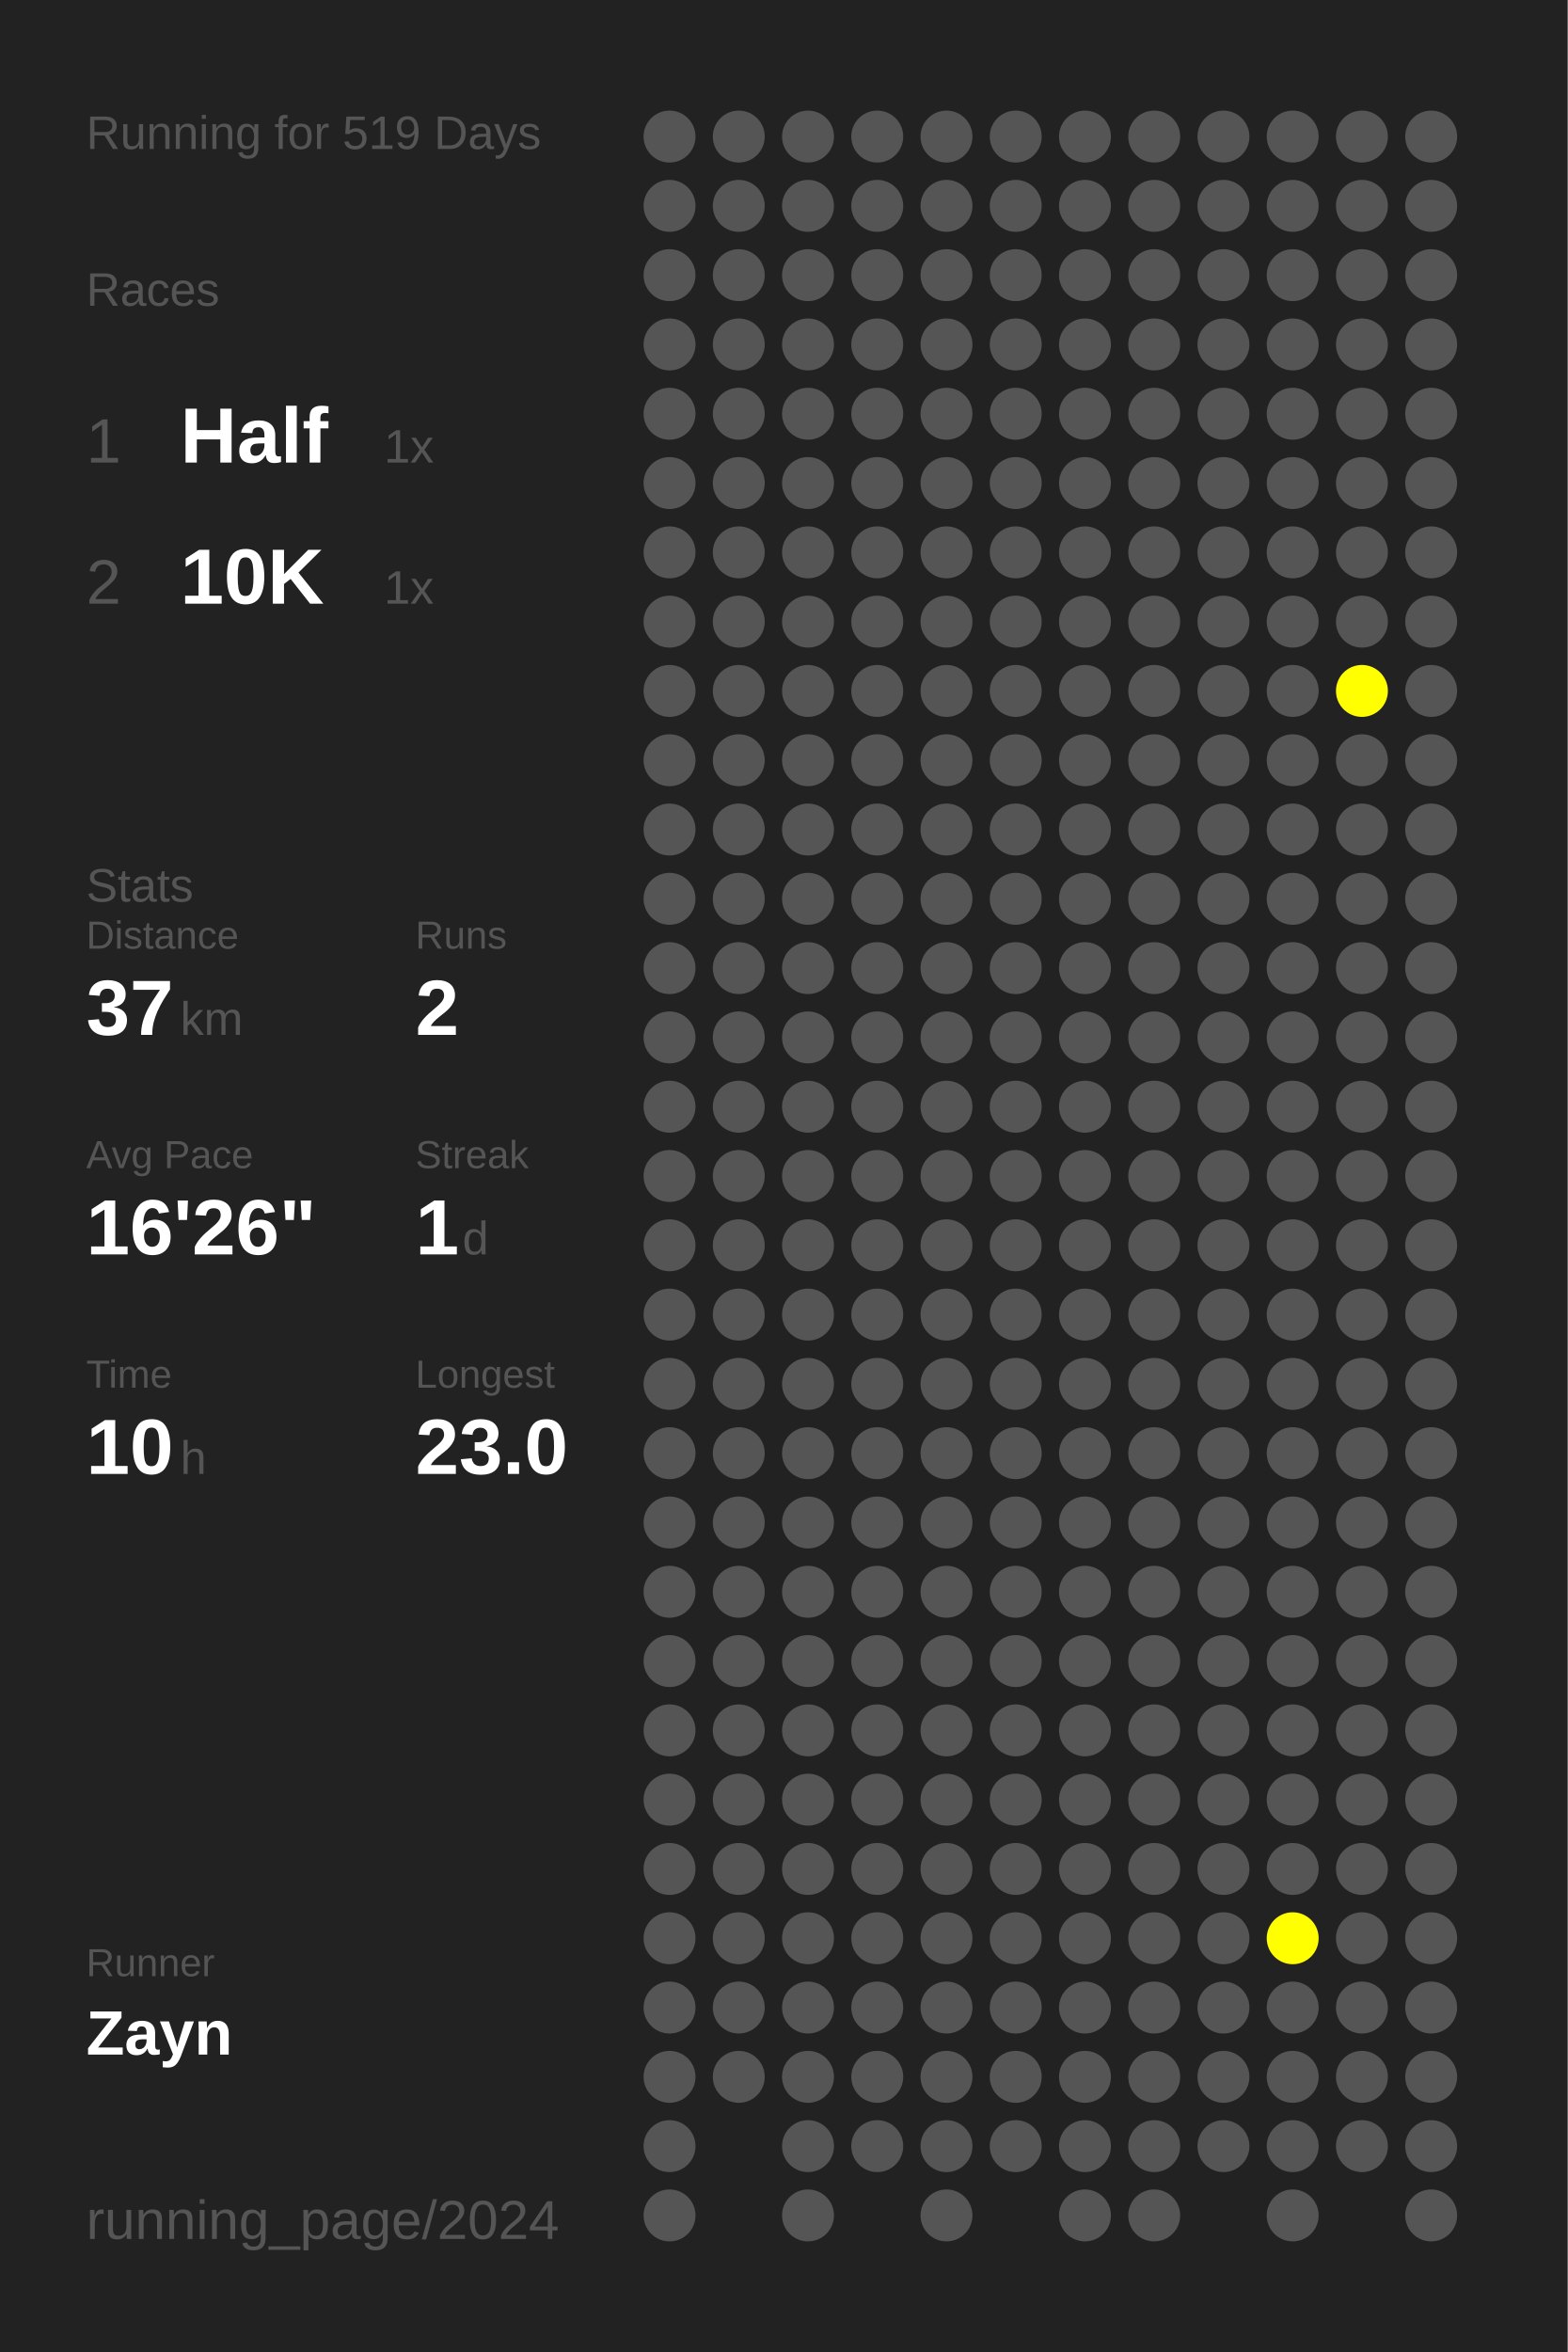
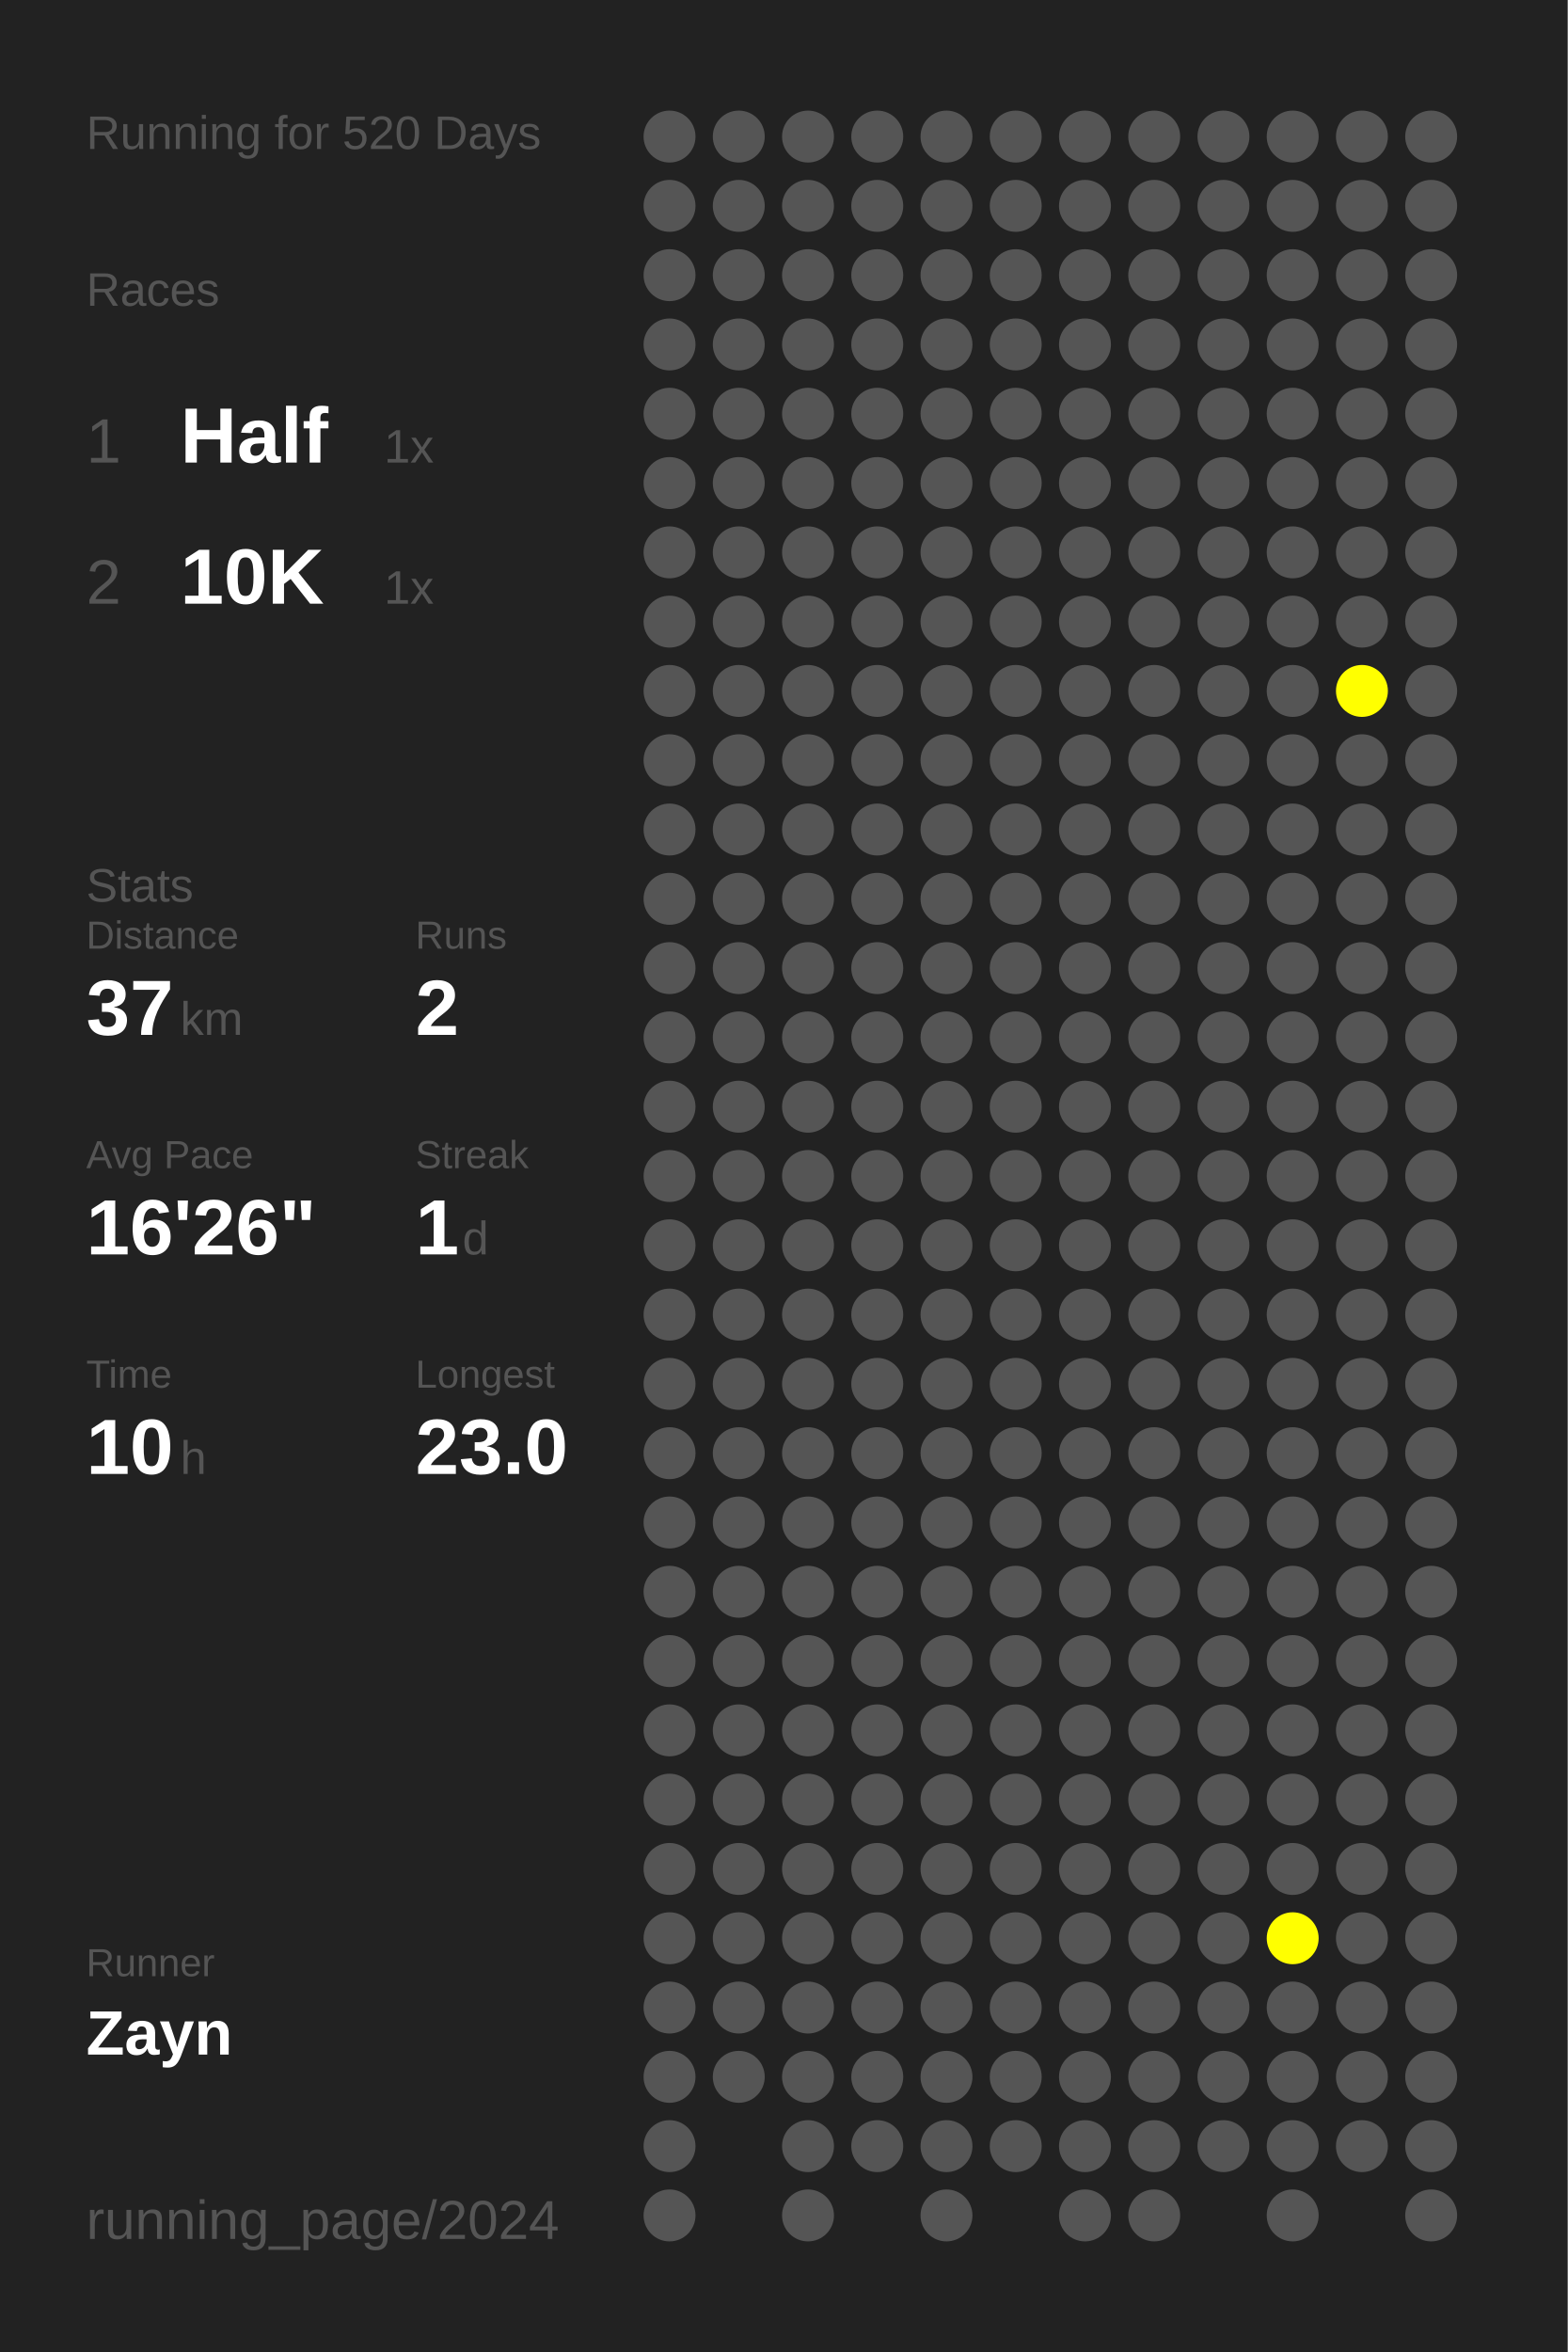
<svg xmlns="http://www.w3.org/2000/svg" baseProfile="full" height="300mm" version="1.1" viewBox="0,0,200,300" width="200mm">
  <defs />
  <rect fill="#222222" height="300" width="200" x="0" y="0" />
-   <text fill="#555555" style="font-size:6px; font-family:Arial;" x="11" y="19">Running for 519 Days</text>
+   <text fill="#555555" style="font-size:6px; font-family:Arial;" x="11" y="19">Running for 520 Days</text>
  <text fill="#555555" style="font-size:6px; font-family:Arial;" x="11" y="39">Races</text>
  <text fill="#555555" style="font-size:8px; font-family:Arial;" x="11" y="59">1</text>
  <text fill="#FFFFFF" style="font-size:10px; font-family:Arial; font-weight:bold;" x="23" y="59">Half</text>
  <text fill="#555555" style="font-size:6px; font-family:Arial;" x="49" y="59">1x</text>
  <text fill="#555555" style="font-size:8px; font-family:Arial;" x="11" y="77">2</text>
  <text fill="#FFFFFF" style="font-size:10px; font-family:Arial; font-weight:bold;" x="23" y="77">10K</text>
  <text fill="#555555" style="font-size:6px; font-family:Arial;" x="49" y="77">1x</text>
  <text fill="#555555" style="font-size:6px; font-family:Arial;" x="11" y="115">Stats</text>
  <text fill="#555555" style="font-size:5px; font-family:Arial;" x="11" y="121">Distance</text>
  <text fill="#FFFFFF" style="font-size:10px; font-family:Arial; font-weight:bold;" x="11" y="132">37</text>
  <text fill="#555555" style="font-size:6px; font-family:Arial;" x="23" y="132">km</text>
  <text fill="#555555" style="font-size:5px; font-family:Arial;" x="53" y="121">Runs</text>
  <text fill="#FFFFFF" style="font-size:10px; font-family:Arial; font-weight:bold;" x="53" y="132">2</text>
  <text fill="#555555" style="font-size:5px; font-family:Arial;" x="11" y="149">Avg Pace</text>
  <text fill="#FFFFFF" style="font-size:10px; font-family:Arial; font-weight:bold;" x="11" y="160">16'26"</text>
  <text fill="#555555" style="font-size:5px; font-family:Arial;" x="53" y="149">Streak</text>
  <text fill="#FFFFFF" style="font-size:10px; font-family:Arial; font-weight:bold;" x="53" y="160">1</text>
  <text fill="#555555" style="font-size:6px; font-family:Arial;" x="59" y="160">d</text>
  <text fill="#555555" style="font-size:5px; font-family:Arial;" x="11" y="177">Time</text>
  <text fill="#FFFFFF" style="font-size:10px; font-family:Arial; font-weight:bold;" x="11" y="188">10</text>
  <text fill="#555555" style="font-size:6px; font-family:Arial;" x="23" y="188">h</text>
  <text fill="#555555" style="font-size:5px; font-family:Arial;" x="53" y="177">Longest</text>
  <text fill="#FFFFFF" style="font-size:10px; font-family:Arial; font-weight:bold;" x="53" y="188">23.0</text>
  <text fill="#555555" style="font-size:5px; font-family:Arial;" x="11" y="252.065">Runner</text>
  <text fill="#FFFFFF" style="font-size:8px; font-family:Arial; font-weight:bold;" x="11" y="262.065">Zayn</text>
  <text fill="#555555" style="font-size:7px; font-family:Arial;" x="11" y="285.581">running_page/2024</text>
  <circle cx="85.417" cy="17.419" fill="#555555" r="3.312" />
  <circle cx="85.417" cy="26.258" fill="#555555" r="3.312" />
  <circle cx="85.417" cy="35.097" fill="#555555" r="3.312" />
  <circle cx="85.417" cy="43.935" fill="#555555" r="3.312" />
  <circle cx="85.417" cy="52.774" fill="#555555" r="3.312" />
  <circle cx="85.417" cy="61.613" fill="#555555" r="3.312" />
  <circle cx="85.417" cy="70.452" fill="#555555" r="3.312" />
  <circle cx="85.417" cy="79.29" fill="#555555" r="3.312" />
  <circle cx="85.417" cy="88.129" fill="#555555" r="3.312" />
  <circle cx="85.417" cy="96.968" fill="#555555" r="3.312" />
  <circle cx="85.417" cy="105.806" fill="#555555" r="3.312" />
  <circle cx="85.417" cy="114.645" fill="#555555" r="3.312" />
  <circle cx="85.417" cy="123.484" fill="#555555" r="3.312" />
  <circle cx="85.417" cy="132.323" fill="#555555" r="3.312" />
  <circle cx="85.417" cy="141.161" fill="#555555" r="3.312" />
  <circle cx="85.417" cy="150" fill="#555555" r="3.312" />
  <circle cx="85.417" cy="158.839" fill="#555555" r="3.312" />
  <circle cx="85.417" cy="167.677" fill="#555555" r="3.312" />
  <circle cx="85.417" cy="176.516" fill="#555555" r="3.312" />
  <circle cx="85.417" cy="185.355" fill="#555555" r="3.312" />
  <circle cx="85.417" cy="194.194" fill="#555555" r="3.312" />
  <circle cx="85.417" cy="203.032" fill="#555555" r="3.312" />
  <circle cx="85.417" cy="211.871" fill="#555555" r="3.312" />
  <circle cx="85.417" cy="220.71" fill="#555555" r="3.312" />
  <circle cx="85.417" cy="229.548" fill="#555555" r="3.312" />
  <circle cx="85.417" cy="238.387" fill="#555555" r="3.312" />
  <circle cx="85.417" cy="247.226" fill="#555555" r="3.312" />
  <circle cx="85.417" cy="256.065" fill="#555555" r="3.312" />
  <circle cx="85.417" cy="264.903" fill="#555555" r="3.312" />
  <circle cx="85.417" cy="273.742" fill="#555555" r="3.312" />
  <circle cx="85.417" cy="282.581" fill="#555555" r="3.312" />
  <circle cx="94.25" cy="17.419" fill="#555555" r="3.312" />
  <circle cx="94.25" cy="26.258" fill="#555555" r="3.312" />
  <circle cx="94.25" cy="35.097" fill="#555555" r="3.312" />
  <circle cx="94.25" cy="43.935" fill="#555555" r="3.312" />
  <circle cx="94.25" cy="52.774" fill="#555555" r="3.312" />
  <circle cx="94.25" cy="61.613" fill="#555555" r="3.312" />
  <circle cx="94.25" cy="70.452" fill="#555555" r="3.312" />
  <circle cx="94.25" cy="79.29" fill="#555555" r="3.312" />
  <circle cx="94.25" cy="88.129" fill="#555555" r="3.312" />
  <circle cx="94.25" cy="96.968" fill="#555555" r="3.312" />
  <circle cx="94.25" cy="105.806" fill="#555555" r="3.312" />
  <circle cx="94.25" cy="114.645" fill="#555555" r="3.312" />
  <circle cx="94.25" cy="123.484" fill="#555555" r="3.312" />
  <circle cx="94.25" cy="132.323" fill="#555555" r="3.312" />
  <circle cx="94.25" cy="141.161" fill="#555555" r="3.312" />
  <circle cx="94.25" cy="150" fill="#555555" r="3.312" />
  <circle cx="94.25" cy="158.839" fill="#555555" r="3.312" />
  <circle cx="94.25" cy="167.677" fill="#555555" r="3.312" />
  <circle cx="94.25" cy="176.516" fill="#555555" r="3.312" />
  <circle cx="94.25" cy="185.355" fill="#555555" r="3.312" />
  <circle cx="94.25" cy="194.194" fill="#555555" r="3.312" />
  <circle cx="94.25" cy="203.032" fill="#555555" r="3.312" />
  <circle cx="94.25" cy="211.871" fill="#555555" r="3.312" />
  <circle cx="94.25" cy="220.71" fill="#555555" r="3.312" />
  <circle cx="94.25" cy="229.548" fill="#555555" r="3.312" />
  <circle cx="94.25" cy="238.387" fill="#555555" r="3.312" />
  <circle cx="94.25" cy="247.226" fill="#555555" r="3.312" />
  <circle cx="94.25" cy="256.065" fill="#555555" r="3.312" />
  <circle cx="94.25" cy="264.903" fill="#555555" r="3.312" />
  <circle cx="103.083" cy="17.419" fill="#555555" r="3.312" />
  <circle cx="103.083" cy="26.258" fill="#555555" r="3.312" />
  <circle cx="103.083" cy="35.097" fill="#555555" r="3.312" />
  <circle cx="103.083" cy="43.935" fill="#555555" r="3.312" />
  <circle cx="103.083" cy="52.774" fill="#555555" r="3.312" />
  <circle cx="103.083" cy="61.613" fill="#555555" r="3.312" />
  <circle cx="103.083" cy="70.452" fill="#555555" r="3.312" />
  <circle cx="103.083" cy="79.29" fill="#555555" r="3.312" />
  <circle cx="103.083" cy="88.129" fill="#555555" r="3.312" />
  <circle cx="103.083" cy="96.968" fill="#555555" r="3.312" />
  <circle cx="103.083" cy="105.806" fill="#555555" r="3.312" />
  <circle cx="103.083" cy="114.645" fill="#555555" r="3.312" />
  <circle cx="103.083" cy="123.484" fill="#555555" r="3.312" />
  <circle cx="103.083" cy="132.323" fill="#555555" r="3.312" />
  <circle cx="103.083" cy="141.161" fill="#555555" r="3.312" />
  <circle cx="103.083" cy="150" fill="#555555" r="3.312" />
  <circle cx="103.083" cy="158.839" fill="#555555" r="3.312" />
  <circle cx="103.083" cy="167.677" fill="#555555" r="3.312" />
  <circle cx="103.083" cy="176.516" fill="#555555" r="3.312" />
  <circle cx="103.083" cy="185.355" fill="#555555" r="3.312" />
  <circle cx="103.083" cy="194.194" fill="#555555" r="3.312" />
  <circle cx="103.083" cy="203.032" fill="#555555" r="3.312" />
  <circle cx="103.083" cy="211.871" fill="#555555" r="3.312" />
  <circle cx="103.083" cy="220.71" fill="#555555" r="3.312" />
  <circle cx="103.083" cy="229.548" fill="#555555" r="3.312" />
  <circle cx="103.083" cy="238.387" fill="#555555" r="3.312" />
  <circle cx="103.083" cy="247.226" fill="#555555" r="3.312" />
  <circle cx="103.083" cy="256.065" fill="#555555" r="3.312" />
  <circle cx="103.083" cy="264.903" fill="#555555" r="3.312" />
  <circle cx="103.083" cy="273.742" fill="#555555" r="3.312" />
  <circle cx="103.083" cy="282.581" fill="#555555" r="3.312" />
  <circle cx="111.917" cy="17.419" fill="#555555" r="3.312" />
  <circle cx="111.917" cy="26.258" fill="#555555" r="3.312" />
  <circle cx="111.917" cy="35.097" fill="#555555" r="3.312" />
  <circle cx="111.917" cy="43.935" fill="#555555" r="3.312" />
  <circle cx="111.917" cy="52.774" fill="#555555" r="3.312" />
  <circle cx="111.917" cy="61.613" fill="#555555" r="3.312" />
  <circle cx="111.917" cy="70.452" fill="#555555" r="3.312" />
  <circle cx="111.917" cy="79.29" fill="#555555" r="3.312" />
  <circle cx="111.917" cy="88.129" fill="#555555" r="3.312" />
  <circle cx="111.917" cy="96.968" fill="#555555" r="3.312" />
  <circle cx="111.917" cy="105.806" fill="#555555" r="3.312" />
  <circle cx="111.917" cy="114.645" fill="#555555" r="3.312" />
  <circle cx="111.917" cy="123.484" fill="#555555" r="3.312" />
  <circle cx="111.917" cy="132.323" fill="#555555" r="3.312" />
  <circle cx="111.917" cy="141.161" fill="#555555" r="3.312" />
  <circle cx="111.917" cy="150" fill="#555555" r="3.312" />
  <circle cx="111.917" cy="158.839" fill="#555555" r="3.312" />
  <circle cx="111.917" cy="167.677" fill="#555555" r="3.312" />
  <circle cx="111.917" cy="176.516" fill="#555555" r="3.312" />
  <circle cx="111.917" cy="185.355" fill="#555555" r="3.312" />
  <circle cx="111.917" cy="194.194" fill="#555555" r="3.312" />
  <circle cx="111.917" cy="203.032" fill="#555555" r="3.312" />
  <circle cx="111.917" cy="211.871" fill="#555555" r="3.312" />
  <circle cx="111.917" cy="220.71" fill="#555555" r="3.312" />
  <circle cx="111.917" cy="229.548" fill="#555555" r="3.312" />
  <circle cx="111.917" cy="238.387" fill="#555555" r="3.312" />
  <circle cx="111.917" cy="247.226" fill="#555555" r="3.312" />
  <circle cx="111.917" cy="256.065" fill="#555555" r="3.312" />
  <circle cx="111.917" cy="264.903" fill="#555555" r="3.312" />
  <circle cx="111.917" cy="273.742" fill="#555555" r="3.312" />
  <circle cx="120.75" cy="17.419" fill="#555555" r="3.312" />
  <circle cx="120.75" cy="26.258" fill="#555555" r="3.312" />
  <circle cx="120.75" cy="35.097" fill="#555555" r="3.312" />
  <circle cx="120.75" cy="43.935" fill="#555555" r="3.312" />
  <circle cx="120.75" cy="52.774" fill="#555555" r="3.312" />
  <circle cx="120.75" cy="61.613" fill="#555555" r="3.312" />
  <circle cx="120.75" cy="70.452" fill="#555555" r="3.312" />
  <circle cx="120.75" cy="79.29" fill="#555555" r="3.312" />
  <circle cx="120.75" cy="88.129" fill="#555555" r="3.312" />
  <circle cx="120.75" cy="96.968" fill="#555555" r="3.312" />
  <circle cx="120.75" cy="105.806" fill="#555555" r="3.312" />
  <circle cx="120.75" cy="114.645" fill="#555555" r="3.312" />
  <circle cx="120.75" cy="123.484" fill="#555555" r="3.312" />
  <circle cx="120.75" cy="132.323" fill="#555555" r="3.312" />
  <circle cx="120.75" cy="141.161" fill="#555555" r="3.312" />
  <circle cx="120.75" cy="150" fill="#555555" r="3.312" />
  <circle cx="120.75" cy="158.839" fill="#555555" r="3.312" />
  <circle cx="120.75" cy="167.677" fill="#555555" r="3.312" />
  <circle cx="120.75" cy="176.516" fill="#555555" r="3.312" />
  <circle cx="120.75" cy="185.355" fill="#555555" r="3.312" />
  <circle cx="120.75" cy="194.194" fill="#555555" r="3.312" />
  <circle cx="120.75" cy="203.032" fill="#555555" r="3.312" />
  <circle cx="120.75" cy="211.871" fill="#555555" r="3.312" />
  <circle cx="120.75" cy="220.71" fill="#555555" r="3.312" />
  <circle cx="120.75" cy="229.548" fill="#555555" r="3.312" />
  <circle cx="120.75" cy="238.387" fill="#555555" r="3.312" />
  <circle cx="120.75" cy="247.226" fill="#555555" r="3.312" />
  <circle cx="120.75" cy="256.065" fill="#555555" r="3.312" />
  <circle cx="120.75" cy="264.903" fill="#555555" r="3.312" />
  <circle cx="120.75" cy="273.742" fill="#555555" r="3.312" />
  <circle cx="120.75" cy="282.581" fill="#555555" r="3.312" />
  <circle cx="129.583" cy="17.419" fill="#555555" r="3.312" />
  <circle cx="129.583" cy="26.258" fill="#555555" r="3.312" />
  <circle cx="129.583" cy="35.097" fill="#555555" r="3.312" />
  <circle cx="129.583" cy="43.935" fill="#555555" r="3.312" />
  <circle cx="129.583" cy="52.774" fill="#555555" r="3.312" />
  <circle cx="129.583" cy="61.613" fill="#555555" r="3.312" />
  <circle cx="129.583" cy="70.452" fill="#555555" r="3.312" />
  <circle cx="129.583" cy="79.29" fill="#555555" r="3.312" />
  <circle cx="129.583" cy="88.129" fill="#555555" r="3.312" />
  <circle cx="129.583" cy="96.968" fill="#555555" r="3.312" />
  <circle cx="129.583" cy="105.806" fill="#555555" r="3.312" />
  <circle cx="129.583" cy="114.645" fill="#555555" r="3.312" />
  <circle cx="129.583" cy="123.484" fill="#555555" r="3.312" />
  <circle cx="129.583" cy="132.323" fill="#555555" r="3.312" />
  <circle cx="129.583" cy="141.161" fill="#555555" r="3.312" />
  <circle cx="129.583" cy="150" fill="#555555" r="3.312" />
  <circle cx="129.583" cy="158.839" fill="#555555" r="3.312" />
  <circle cx="129.583" cy="167.677" fill="#555555" r="3.312" />
  <circle cx="129.583" cy="176.516" fill="#555555" r="3.312" />
  <circle cx="129.583" cy="185.355" fill="#555555" r="3.312" />
  <circle cx="129.583" cy="194.194" fill="#555555" r="3.312" />
  <circle cx="129.583" cy="203.032" fill="#555555" r="3.312" />
  <circle cx="129.583" cy="211.871" fill="#555555" r="3.312" />
  <circle cx="129.583" cy="220.71" fill="#555555" r="3.312" />
  <circle cx="129.583" cy="229.548" fill="#555555" r="3.312" />
  <circle cx="129.583" cy="238.387" fill="#555555" r="3.312" />
  <circle cx="129.583" cy="247.226" fill="#555555" r="3.312" />
  <circle cx="129.583" cy="256.065" fill="#555555" r="3.312" />
  <circle cx="129.583" cy="264.903" fill="#555555" r="3.312" />
  <circle cx="129.583" cy="273.742" fill="#555555" r="3.312" />
  <circle cx="138.417" cy="17.419" fill="#555555" r="3.312" />
  <circle cx="138.417" cy="26.258" fill="#555555" r="3.312" />
  <circle cx="138.417" cy="35.097" fill="#555555" r="3.312" />
  <circle cx="138.417" cy="43.935" fill="#555555" r="3.312" />
  <circle cx="138.417" cy="52.774" fill="#555555" r="3.312" />
  <circle cx="138.417" cy="61.613" fill="#555555" r="3.312" />
  <circle cx="138.417" cy="70.452" fill="#555555" r="3.312" />
  <circle cx="138.417" cy="79.29" fill="#555555" r="3.312" />
  <circle cx="138.417" cy="88.129" fill="#555555" r="3.312" />
  <circle cx="138.417" cy="96.968" fill="#555555" r="3.312" />
  <circle cx="138.417" cy="105.806" fill="#555555" r="3.312" />
  <circle cx="138.417" cy="114.645" fill="#555555" r="3.312" />
  <circle cx="138.417" cy="123.484" fill="#555555" r="3.312" />
  <circle cx="138.417" cy="132.323" fill="#555555" r="3.312" />
  <circle cx="138.417" cy="141.161" fill="#555555" r="3.312" />
  <circle cx="138.417" cy="150" fill="#555555" r="3.312" />
  <circle cx="138.417" cy="158.839" fill="#555555" r="3.312" />
  <circle cx="138.417" cy="167.677" fill="#555555" r="3.312" />
  <circle cx="138.417" cy="176.516" fill="#555555" r="3.312" />
  <circle cx="138.417" cy="185.355" fill="#555555" r="3.312" />
  <circle cx="138.417" cy="194.194" fill="#555555" r="3.312" />
  <circle cx="138.417" cy="203.032" fill="#555555" r="3.312" />
  <circle cx="138.417" cy="211.871" fill="#555555" r="3.312" />
  <circle cx="138.417" cy="220.71" fill="#555555" r="3.312" />
  <circle cx="138.417" cy="229.548" fill="#555555" r="3.312" />
  <circle cx="138.417" cy="238.387" fill="#555555" r="3.312" />
  <circle cx="138.417" cy="247.226" fill="#555555" r="3.312" />
  <circle cx="138.417" cy="256.065" fill="#555555" r="3.312" />
  <circle cx="138.417" cy="264.903" fill="#555555" r="3.312" />
  <circle cx="138.417" cy="273.742" fill="#555555" r="3.312" />
  <circle cx="138.417" cy="282.581" fill="#555555" r="3.312" />
  <circle cx="147.25" cy="17.419" fill="#555555" r="3.312" />
  <circle cx="147.25" cy="26.258" fill="#555555" r="3.312" />
  <circle cx="147.25" cy="35.097" fill="#555555" r="3.312" />
  <circle cx="147.25" cy="43.935" fill="#555555" r="3.312" />
  <circle cx="147.25" cy="52.774" fill="#555555" r="3.312" />
  <circle cx="147.25" cy="61.613" fill="#555555" r="3.312" />
  <circle cx="147.25" cy="70.452" fill="#555555" r="3.312" />
  <circle cx="147.25" cy="79.29" fill="#555555" r="3.312" />
  <circle cx="147.25" cy="88.129" fill="#555555" r="3.312" />
  <circle cx="147.25" cy="96.968" fill="#555555" r="3.312" />
  <circle cx="147.25" cy="105.806" fill="#555555" r="3.312" />
  <circle cx="147.25" cy="114.645" fill="#555555" r="3.312" />
  <circle cx="147.25" cy="123.484" fill="#555555" r="3.312" />
  <circle cx="147.25" cy="132.323" fill="#555555" r="3.312" />
  <circle cx="147.25" cy="141.161" fill="#555555" r="3.312" />
  <circle cx="147.25" cy="150" fill="#555555" r="3.312" />
  <circle cx="147.25" cy="158.839" fill="#555555" r="3.312" />
  <circle cx="147.25" cy="167.677" fill="#555555" r="3.312" />
  <circle cx="147.25" cy="176.516" fill="#555555" r="3.312" />
  <circle cx="147.25" cy="185.355" fill="#555555" r="3.312" />
  <circle cx="147.25" cy="194.194" fill="#555555" r="3.312" />
  <circle cx="147.25" cy="203.032" fill="#555555" r="3.312" />
  <circle cx="147.25" cy="211.871" fill="#555555" r="3.312" />
  <circle cx="147.25" cy="220.71" fill="#555555" r="3.312" />
  <circle cx="147.25" cy="229.548" fill="#555555" r="3.312" />
  <circle cx="147.25" cy="238.387" fill="#555555" r="3.312" />
  <circle cx="147.25" cy="247.226" fill="#555555" r="3.312" />
  <circle cx="147.25" cy="256.065" fill="#555555" r="3.312" />
  <circle cx="147.25" cy="264.903" fill="#555555" r="3.312" />
  <circle cx="147.25" cy="273.742" fill="#555555" r="3.312" />
  <circle cx="147.25" cy="282.581" fill="#555555" r="3.312" />
  <circle cx="156.083" cy="17.419" fill="#555555" r="3.312" />
  <circle cx="156.083" cy="26.258" fill="#555555" r="3.312" />
  <circle cx="156.083" cy="35.097" fill="#555555" r="3.312" />
  <circle cx="156.083" cy="43.935" fill="#555555" r="3.312" />
  <circle cx="156.083" cy="52.774" fill="#555555" r="3.312" />
  <circle cx="156.083" cy="61.613" fill="#555555" r="3.312" />
  <circle cx="156.083" cy="70.452" fill="#555555" r="3.312" />
  <circle cx="156.083" cy="79.29" fill="#555555" r="3.312" />
  <circle cx="156.083" cy="88.129" fill="#555555" r="3.312" />
  <circle cx="156.083" cy="96.968" fill="#555555" r="3.312" />
  <circle cx="156.083" cy="105.806" fill="#555555" r="3.312" />
  <circle cx="156.083" cy="114.645" fill="#555555" r="3.312" />
  <circle cx="156.083" cy="123.484" fill="#555555" r="3.312" />
  <circle cx="156.083" cy="132.323" fill="#555555" r="3.312" />
  <circle cx="156.083" cy="141.161" fill="#555555" r="3.312" />
  <circle cx="156.083" cy="150" fill="#555555" r="3.312" />
  <circle cx="156.083" cy="158.839" fill="#555555" r="3.312" />
  <circle cx="156.083" cy="167.677" fill="#555555" r="3.312" />
  <circle cx="156.083" cy="176.516" fill="#555555" r="3.312" />
  <circle cx="156.083" cy="185.355" fill="#555555" r="3.312" />
  <circle cx="156.083" cy="194.194" fill="#555555" r="3.312" />
  <circle cx="156.083" cy="203.032" fill="#555555" r="3.312" />
  <circle cx="156.083" cy="211.871" fill="#555555" r="3.312" />
  <circle cx="156.083" cy="220.71" fill="#555555" r="3.312" />
  <circle cx="156.083" cy="229.548" fill="#555555" r="3.312" />
  <circle cx="156.083" cy="238.387" fill="#555555" r="3.312" />
  <circle cx="156.083" cy="247.226" fill="#555555" r="3.312" />
  <circle cx="156.083" cy="256.065" fill="#555555" r="3.312" />
  <circle cx="156.083" cy="264.903" fill="#555555" r="3.312" />
  <circle cx="156.083" cy="273.742" fill="#555555" r="3.312" />
  <circle cx="164.917" cy="17.419" fill="#555555" r="3.312" />
  <circle cx="164.917" cy="26.258" fill="#555555" r="3.312" />
  <circle cx="164.917" cy="35.097" fill="#555555" r="3.312" />
  <circle cx="164.917" cy="43.935" fill="#555555" r="3.312" />
  <circle cx="164.917" cy="52.774" fill="#555555" r="3.312" />
  <circle cx="164.917" cy="61.613" fill="#555555" r="3.312" />
  <circle cx="164.917" cy="70.452" fill="#555555" r="3.312" />
  <circle cx="164.917" cy="79.29" fill="#555555" r="3.312" />
  <circle cx="164.917" cy="88.129" fill="#555555" r="3.312" />
  <circle cx="164.917" cy="96.968" fill="#555555" r="3.312" />
  <circle cx="164.917" cy="105.806" fill="#555555" r="3.312" />
  <circle cx="164.917" cy="114.645" fill="#555555" r="3.312" />
  <circle cx="164.917" cy="123.484" fill="#555555" r="3.312" />
  <circle cx="164.917" cy="132.323" fill="#555555" r="3.312" />
  <circle cx="164.917" cy="141.161" fill="#555555" r="3.312" />
  <circle cx="164.917" cy="150" fill="#555555" r="3.312" />
  <circle cx="164.917" cy="158.839" fill="#555555" r="3.312" />
  <circle cx="164.917" cy="167.677" fill="#555555" r="3.312" />
  <circle cx="164.917" cy="176.516" fill="#555555" r="3.312" />
  <circle cx="164.917" cy="185.355" fill="#555555" r="3.312" />
  <circle cx="164.917" cy="194.194" fill="#555555" r="3.312" />
  <circle cx="164.917" cy="203.032" fill="#555555" r="3.312" />
  <circle cx="164.917" cy="211.871" fill="#555555" r="3.312" />
  <circle cx="164.917" cy="220.71" fill="#555555" r="3.312" />
  <circle cx="164.917" cy="229.548" fill="#555555" r="3.312" />
  <circle cx="164.917" cy="238.387" fill="#555555" r="3.312" />
  <circle cx="164.917" cy="247.226" fill="#FFFF00" r="3.312" />
  <circle cx="164.917" cy="256.065" fill="#555555" r="3.312" />
  <circle cx="164.917" cy="264.903" fill="#555555" r="3.312" />
  <circle cx="164.917" cy="273.742" fill="#555555" r="3.312" />
  <circle cx="164.917" cy="282.581" fill="#555555" r="3.312" />
  <circle cx="173.75" cy="17.419" fill="#555555" r="3.312" />
  <circle cx="173.75" cy="26.258" fill="#555555" r="3.312" />
  <circle cx="173.75" cy="35.097" fill="#555555" r="3.312" />
  <circle cx="173.75" cy="43.935" fill="#555555" r="3.312" />
  <circle cx="173.75" cy="52.774" fill="#555555" r="3.312" />
  <circle cx="173.75" cy="61.613" fill="#555555" r="3.312" />
  <circle cx="173.75" cy="70.452" fill="#555555" r="3.312" />
  <circle cx="173.75" cy="79.29" fill="#555555" r="3.312" />
  <circle cx="173.75" cy="88.129" fill="#FFFF00" r="3.312" />
  <circle cx="173.75" cy="96.968" fill="#555555" r="3.312" />
  <circle cx="173.75" cy="105.806" fill="#555555" r="3.312" />
  <circle cx="173.75" cy="114.645" fill="#555555" r="3.312" />
  <circle cx="173.75" cy="123.484" fill="#555555" r="3.312" />
  <circle cx="173.75" cy="132.323" fill="#555555" r="3.312" />
  <circle cx="173.75" cy="141.161" fill="#555555" r="3.312" />
  <circle cx="173.75" cy="150" fill="#555555" r="3.312" />
  <circle cx="173.75" cy="158.839" fill="#555555" r="3.312" />
  <circle cx="173.75" cy="167.677" fill="#555555" r="3.312" />
  <circle cx="173.75" cy="176.516" fill="#555555" r="3.312" />
  <circle cx="173.75" cy="185.355" fill="#555555" r="3.312" />
  <circle cx="173.75" cy="194.194" fill="#555555" r="3.312" />
  <circle cx="173.75" cy="203.032" fill="#555555" r="3.312" />
  <circle cx="173.75" cy="211.871" fill="#555555" r="3.312" />
  <circle cx="173.75" cy="220.71" fill="#555555" r="3.312" />
  <circle cx="173.75" cy="229.548" fill="#555555" r="3.312" />
  <circle cx="173.75" cy="238.387" fill="#555555" r="3.312" />
  <circle cx="173.75" cy="247.226" fill="#555555" r="3.312" />
  <circle cx="173.75" cy="256.065" fill="#555555" r="3.312" />
  <circle cx="173.75" cy="264.903" fill="#555555" r="3.312" />
  <circle cx="173.75" cy="273.742" fill="#555555" r="3.312" />
  <circle cx="182.583" cy="17.419" fill="#555555" r="3.312" />
  <circle cx="182.583" cy="26.258" fill="#555555" r="3.312" />
  <circle cx="182.583" cy="35.097" fill="#555555" r="3.312" />
  <circle cx="182.583" cy="43.935" fill="#555555" r="3.312" />
  <circle cx="182.583" cy="52.774" fill="#555555" r="3.312" />
  <circle cx="182.583" cy="61.613" fill="#555555" r="3.312" />
  <circle cx="182.583" cy="70.452" fill="#555555" r="3.312" />
  <circle cx="182.583" cy="79.29" fill="#555555" r="3.312" />
  <circle cx="182.583" cy="88.129" fill="#555555" r="3.312" />
  <circle cx="182.583" cy="96.968" fill="#555555" r="3.312" />
  <circle cx="182.583" cy="105.806" fill="#555555" r="3.312" />
  <circle cx="182.583" cy="114.645" fill="#555555" r="3.312" />
  <circle cx="182.583" cy="123.484" fill="#555555" r="3.312" />
  <circle cx="182.583" cy="132.323" fill="#555555" r="3.312" />
  <circle cx="182.583" cy="141.161" fill="#555555" r="3.312" />
  <circle cx="182.583" cy="150" fill="#555555" r="3.312" />
  <circle cx="182.583" cy="158.839" fill="#555555" r="3.312" />
  <circle cx="182.583" cy="167.677" fill="#555555" r="3.312" />
  <circle cx="182.583" cy="176.516" fill="#555555" r="3.312" />
  <circle cx="182.583" cy="185.355" fill="#555555" r="3.312" />
  <circle cx="182.583" cy="194.194" fill="#555555" r="3.312" />
  <circle cx="182.583" cy="203.032" fill="#555555" r="3.312" />
  <circle cx="182.583" cy="211.871" fill="#555555" r="3.312" />
  <circle cx="182.583" cy="220.71" fill="#555555" r="3.312" />
  <circle cx="182.583" cy="229.548" fill="#555555" r="3.312" />
  <circle cx="182.583" cy="238.387" fill="#555555" r="3.312" />
  <circle cx="182.583" cy="247.226" fill="#555555" r="3.312" />
  <circle cx="182.583" cy="256.065" fill="#555555" r="3.312" />
  <circle cx="182.583" cy="264.903" fill="#555555" r="3.312" />
  <circle cx="182.583" cy="273.742" fill="#555555" r="3.312" />
  <circle cx="182.583" cy="282.581" fill="#555555" r="3.312" />
</svg>
